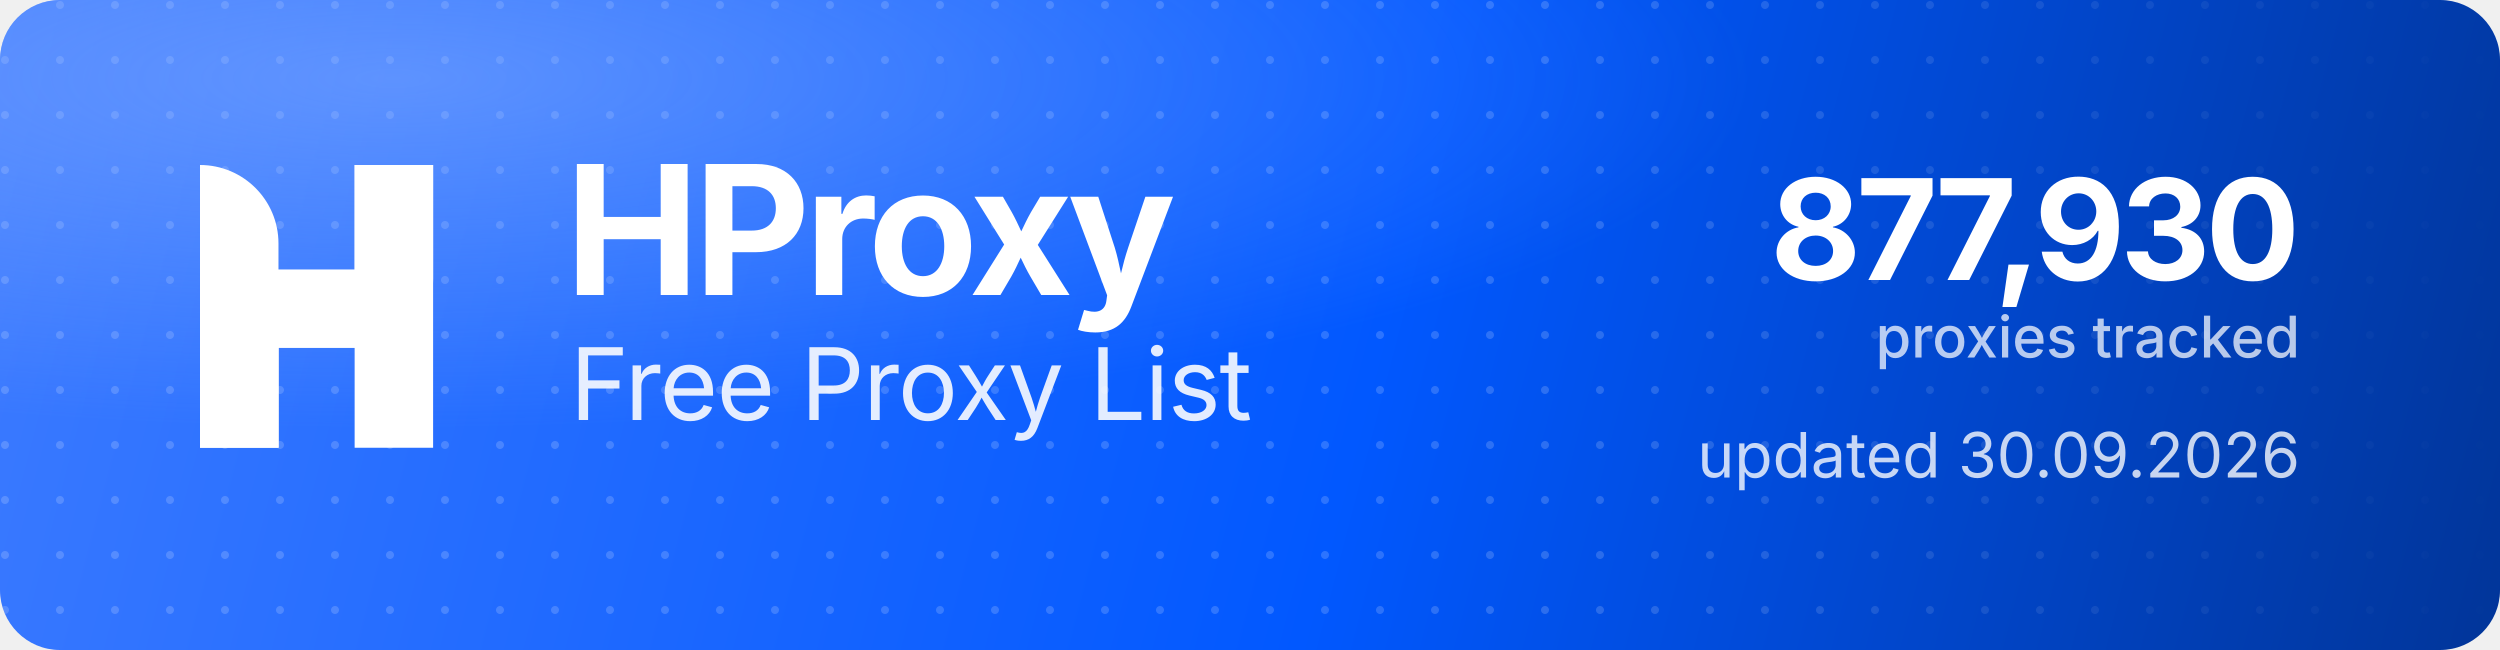
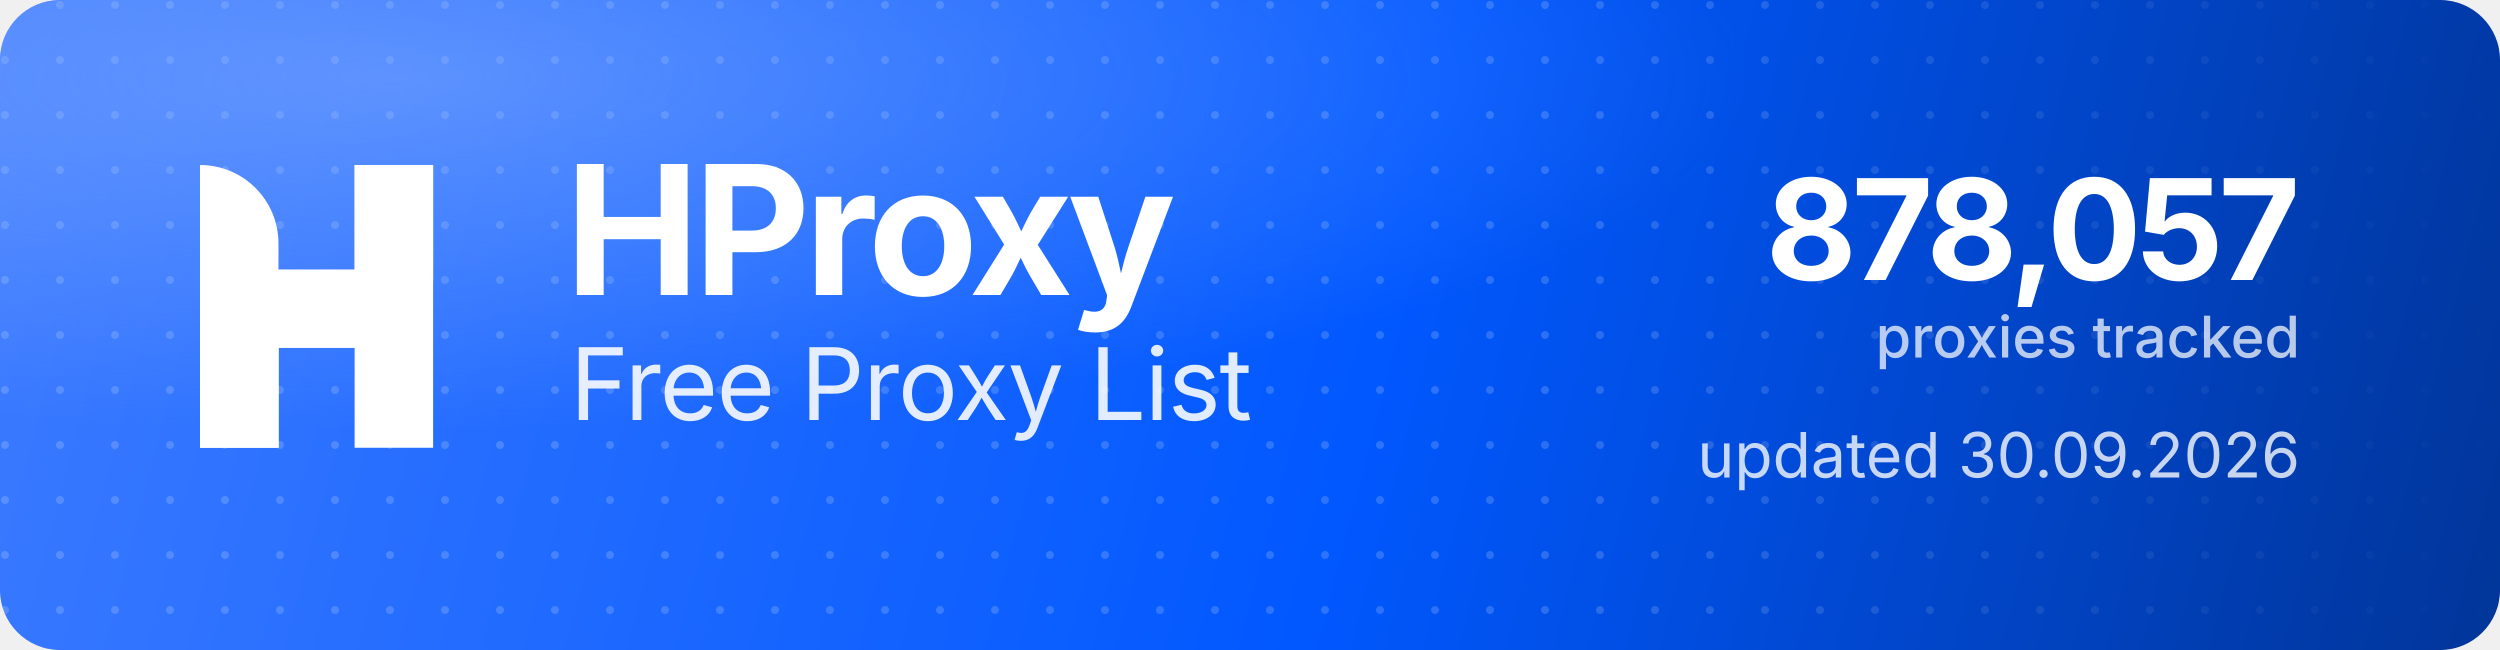
<svg xmlns="http://www.w3.org/2000/svg" width="1000" height="260" viewBox="0 0 1000 260" role="img" aria-label="HProxy Free Proxy List">
  <defs>
    <linearGradient id="hp-bg" x1="0" y1="0" x2="1000" y2="260" gradientUnits="userSpaceOnUse">
      <stop offset="0" stop-color="#3D7BFF" />
      <stop offset="0.55" stop-color="#0158FF" />
      <stop offset="1" stop-color="#013599" />
    </linearGradient>
    <radialGradient id="hp-glow" cx="0.16" cy="0.12" r="0.9">
      <stop offset="0" stop-color="#8FB4FF" stop-opacity="0.5" />
      <stop offset="0.6" stop-color="#8FB4FF" stop-opacity="0" />
    </radialGradient>
    <pattern id="hp-dots" width="22" height="22" patternUnits="userSpaceOnUse">
      <circle cx="2" cy="2" r="1.6" fill="#FFFFFF" fill-opacity="0.17" />
    </pattern>
    <linearGradient id="hp-dot-fade" x1="0" y1="0" x2="1000" y2="0" gradientUnits="userSpaceOnUse">
      <stop offset="0" stop-color="#FFFFFF" stop-opacity="1" />
      <stop offset="0.62" stop-color="#FFFFFF" stop-opacity="1" />
      <stop offset="1" stop-color="#FFFFFF" stop-opacity="0" />
    </linearGradient>
    <mask id="hp-dot-mask">
      <rect width="1000" height="260" fill="url(#hp-dot-fade)" />
    </mask>
  </defs>
  <rect width="1000" height="260" rx="24" fill="url(#hp-bg)" />
  <rect width="1000" height="260" rx="24" fill="url(#hp-dots)" mask="url(#hp-dot-mask)" />
  <rect width="1000" height="260" rx="24" fill="url(#hp-glow)" />
  <g transform="translate(80,66) scale(4.35)" fill="#FFFFFF">
    <path d="M0 0V0C3.985 0 7.216 3.231 7.216 7.216V26H0V0Z" />
    <rect x="14.219" width="7.216" height="26" />
    <path d="M7.235 26H0V15.971C0 12.455 2.851 9.604 6.367 9.604H14.22V0H21.437V10.453C21.437 13.97 18.586 16.82 15.069 16.82H7.235V26Z" />
  </g>
  <text x="226" y="118" font-family="'Geist','Inter','Segoe UI',system-ui,-apple-system,Helvetica,Arial,sans-serif" font-size="72" font-weight="700" letter-spacing="-2.3" fill="#FFFFFF">HProxy</text>
  <text x="228" y="168" font-family="'Geist','Inter','Segoe UI',system-ui,-apple-system,Helvetica,Arial,sans-serif" font-size="40" font-weight="400" letter-spacing="-0.5" fill="#FFFFFF" fill-opacity="0.88">Free Proxy List</text>
-   <text x="920" y="112" text-anchor="end" font-family="'Geist','Inter','Segoe UI',system-ui,-apple-system,Helvetica,Arial,sans-serif" font-size="56" font-weight="700" letter-spacing="-2" fill="#FFFFFF">877,930</text>
+   <text x="920" y="112" text-anchor="end" font-family="'Geist','Inter','Segoe UI',system-ui,-apple-system,Helvetica,Arial,sans-serif" font-size="56" font-weight="700" letter-spacing="-2" fill="#FFFFFF">878,057</text>
  <text x="920" y="143" text-anchor="end" font-family="'Geist','Inter','Segoe UI',system-ui,-apple-system,Helvetica,Arial,sans-serif" font-size="23" font-weight="500" fill="#FFFFFF" fill-opacity="0.72">proxies tracked</text>
  <text x="920" y="191" text-anchor="end" font-family="'Geist','Inter','Segoe UI',system-ui,-apple-system,Helvetica,Arial,sans-serif" font-size="25" font-weight="400" fill="#FFFFFF" fill-opacity="0.78">updated 30.09.2026</text>
</svg>
